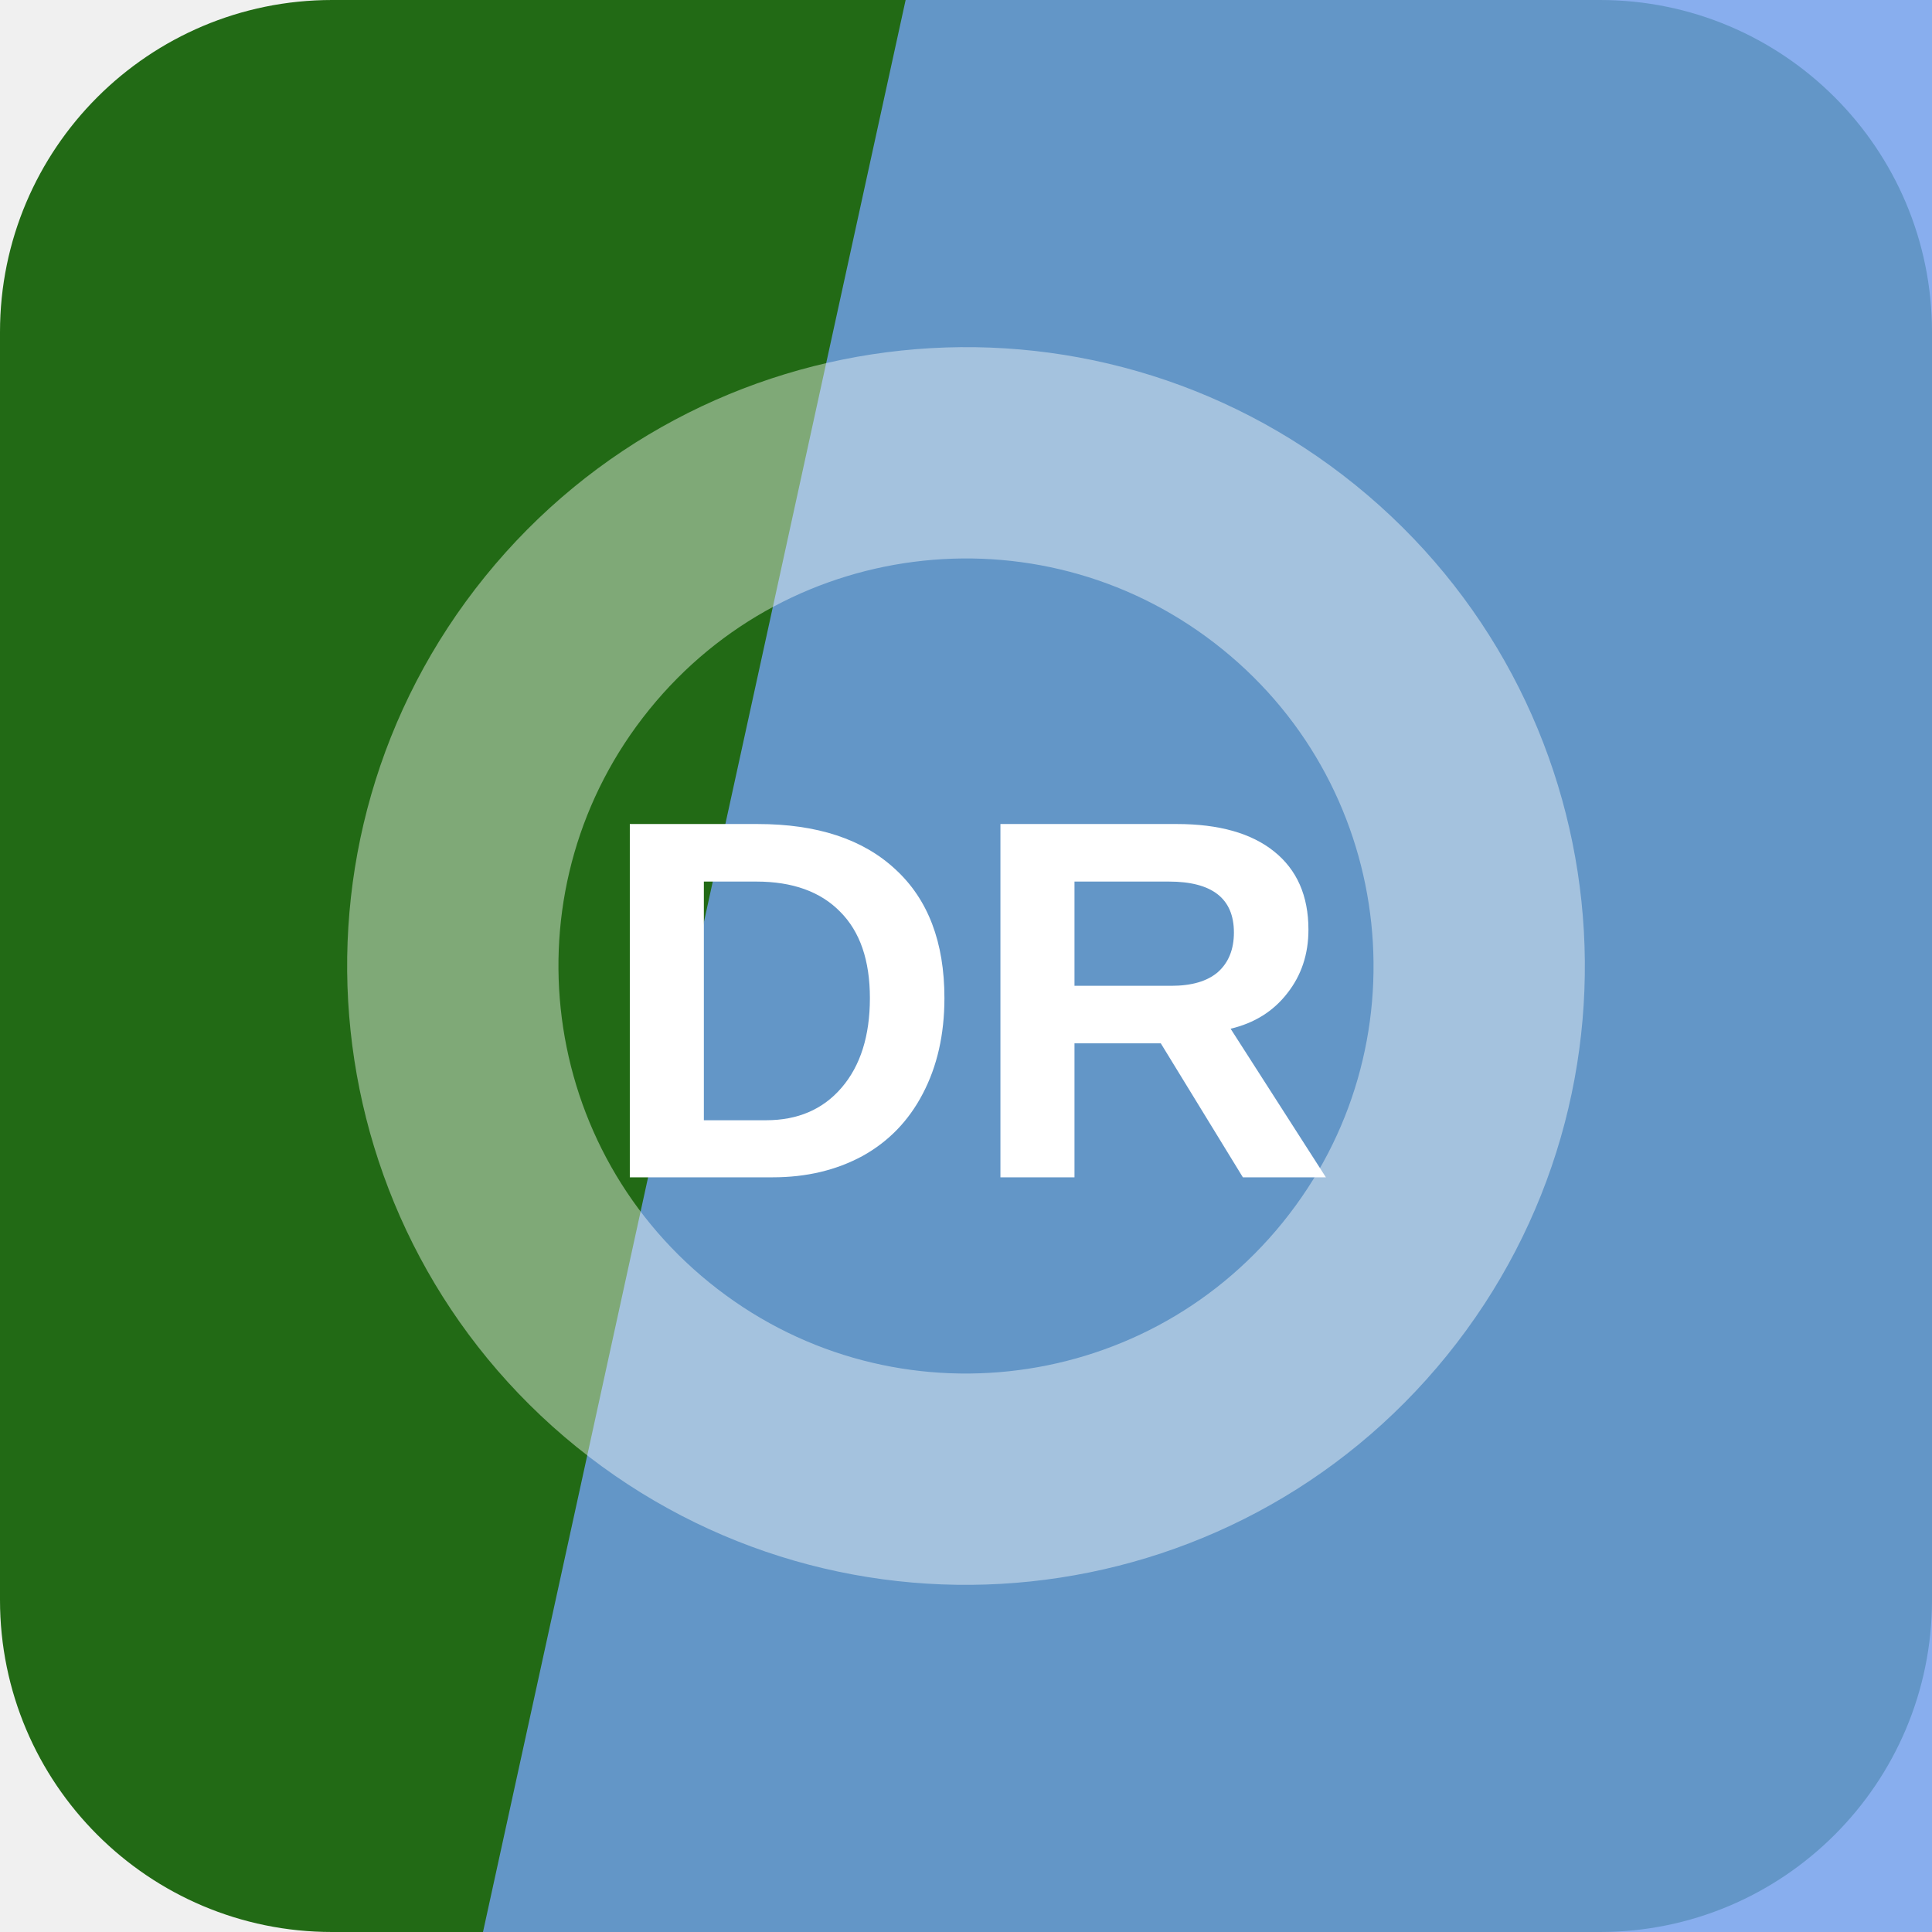
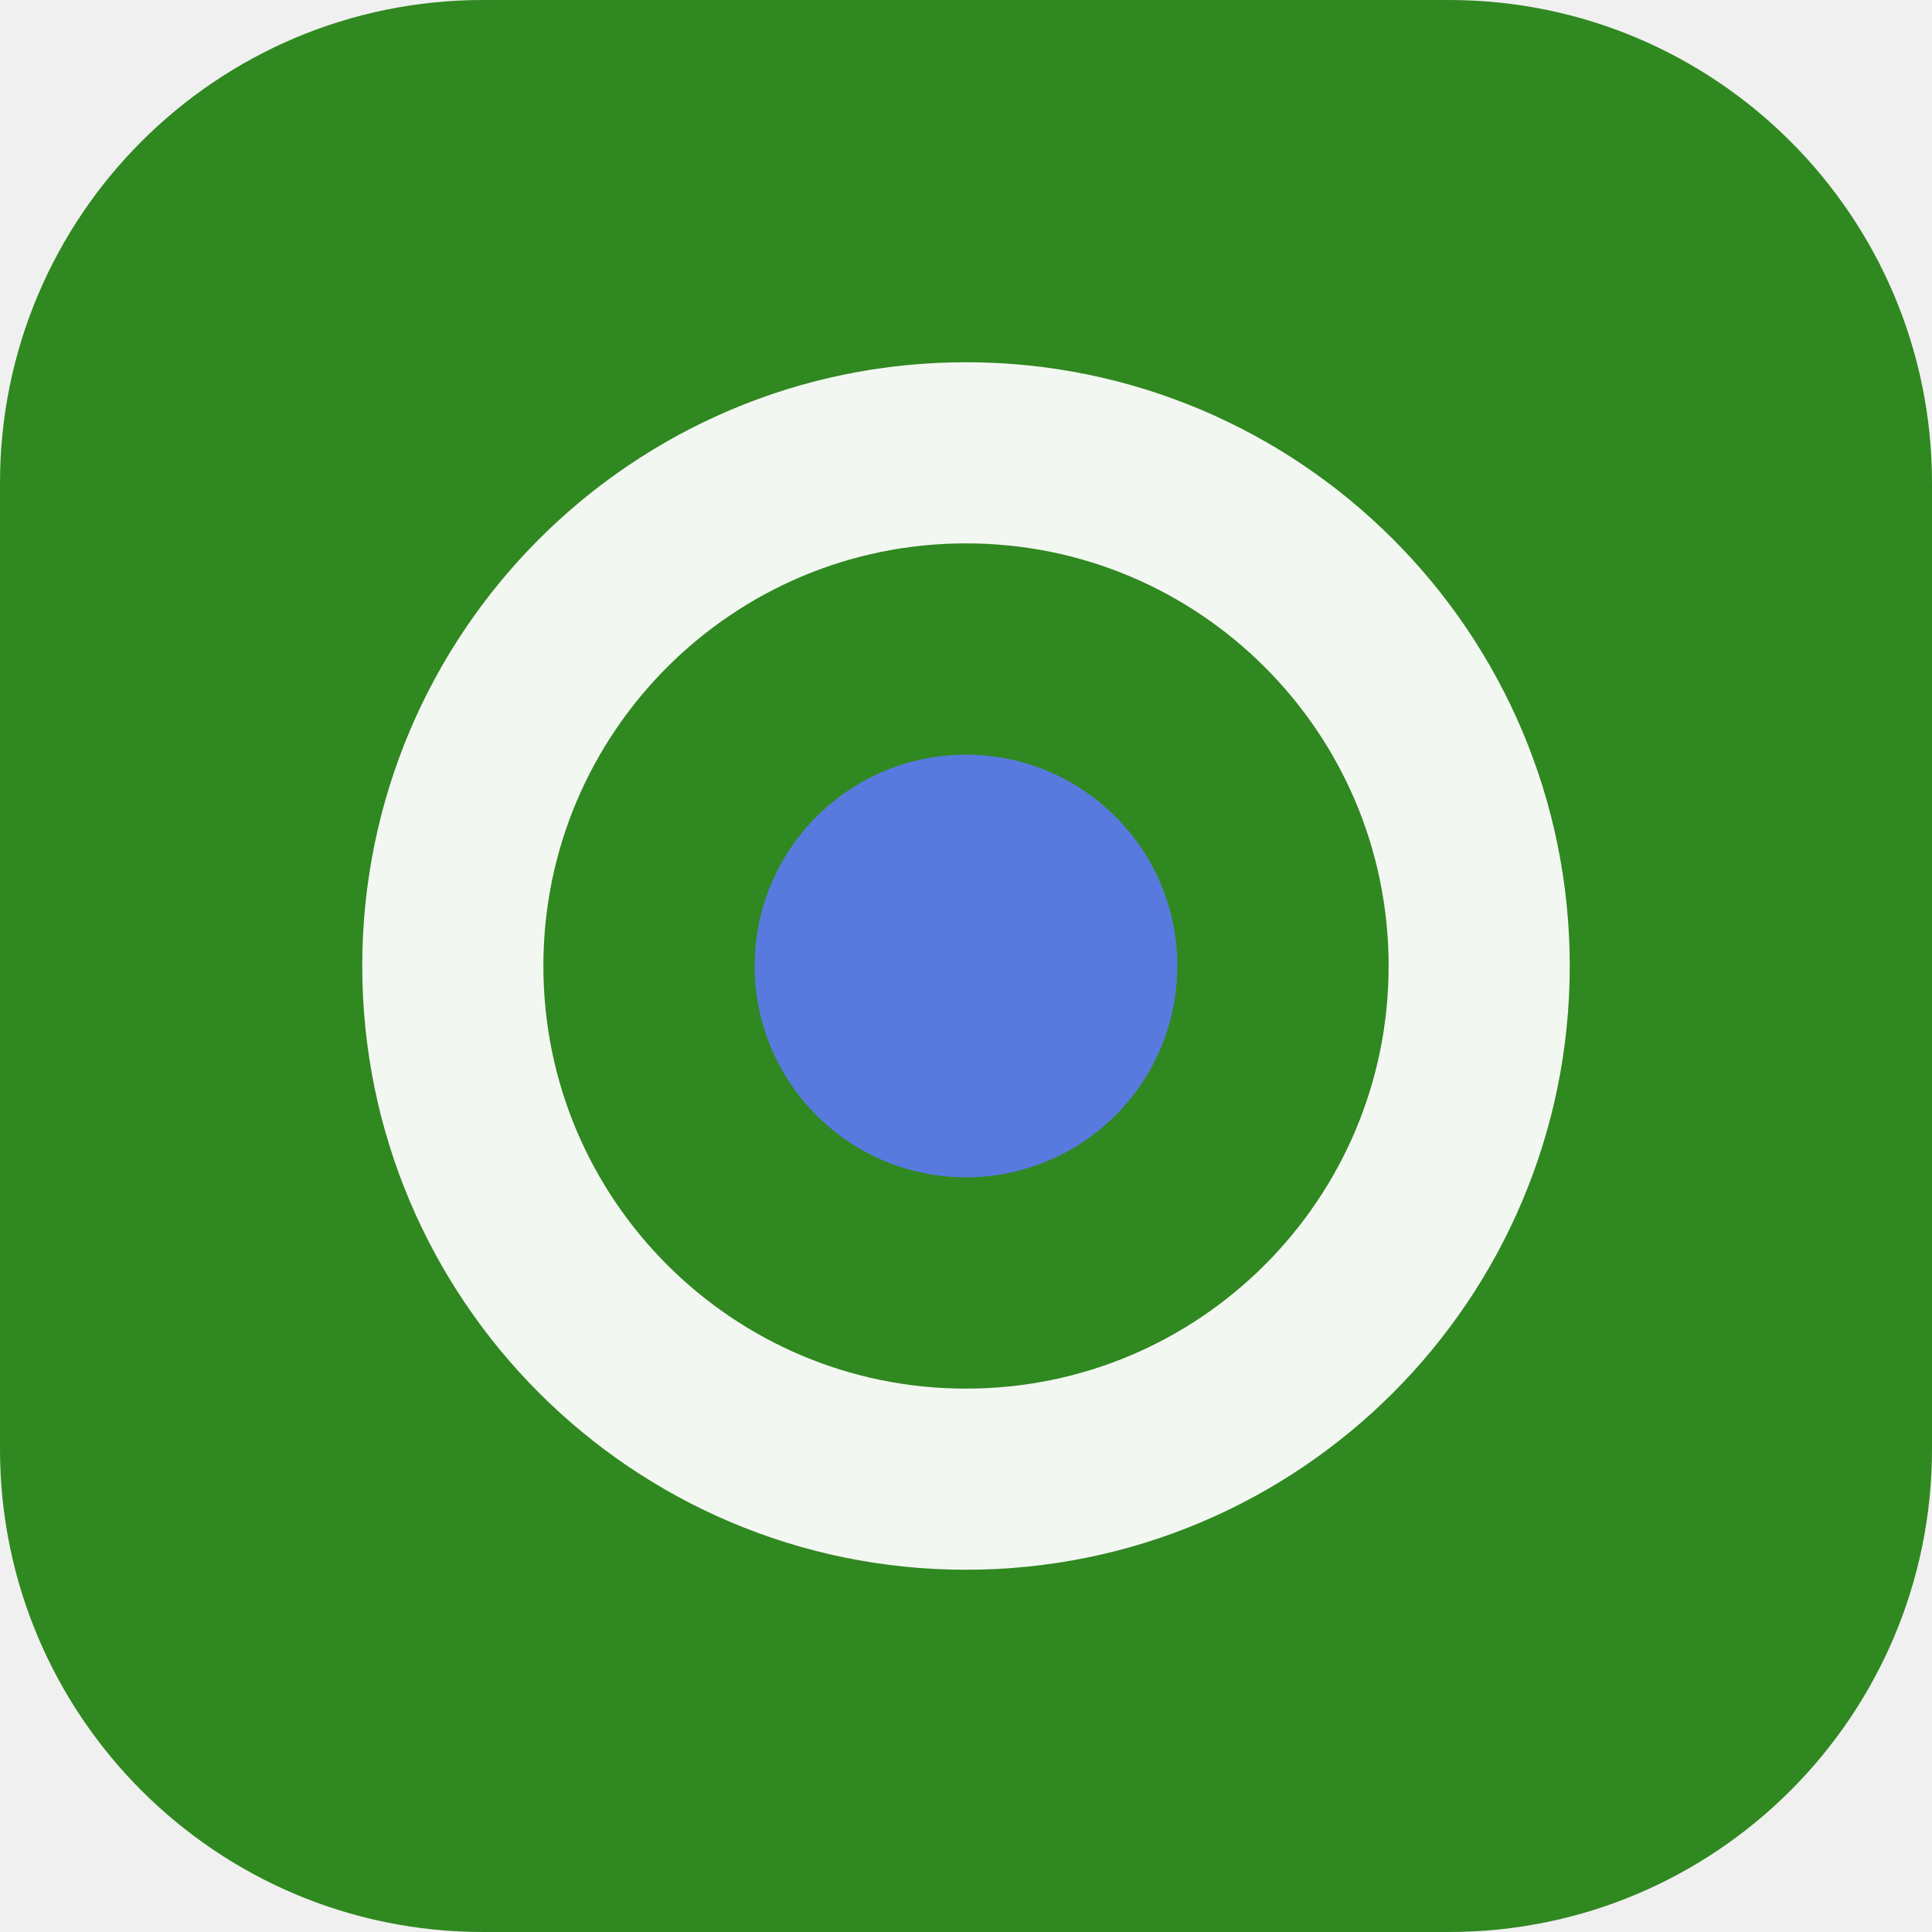
<svg xmlns="http://www.w3.org/2000/svg" width="64" height="64" viewBox="0 0 64 64" role="img">
-   <rect width="64" height="64" rx="11" fill="hsl(111 67% 25%)" />
-   <path d="M30 0h34v64H16Z" fill="hsl(218 78% 69%)" opacity="0.82" />
-   <g transform="rotate(129 32 32)" opacity="0.42">
-     <circle cx="32" cy="32" r="17" fill="none" stroke="#ffffff" stroke-width="7" />
+   <rect width="64" height="64" rx="16" fill="hsl(111 62% 33%)" />
+   <g transform="rotate(90 32 32)">
+     <circle cx="32" cy="32" r="17" fill="none" stroke="hsl(111 24% 96%)" stroke-width="6" />
+     <circle cx="32" cy="32" r="7" fill="hsl(225 68% 61%)" />
  </g>
-   <text x="32" y="39" text-anchor="middle" fill="#ffffff" font-family="Arial,Helvetica,sans-serif" font-size="17" font-weight="700" letter-spacing="0">DR</text>
</svg>
